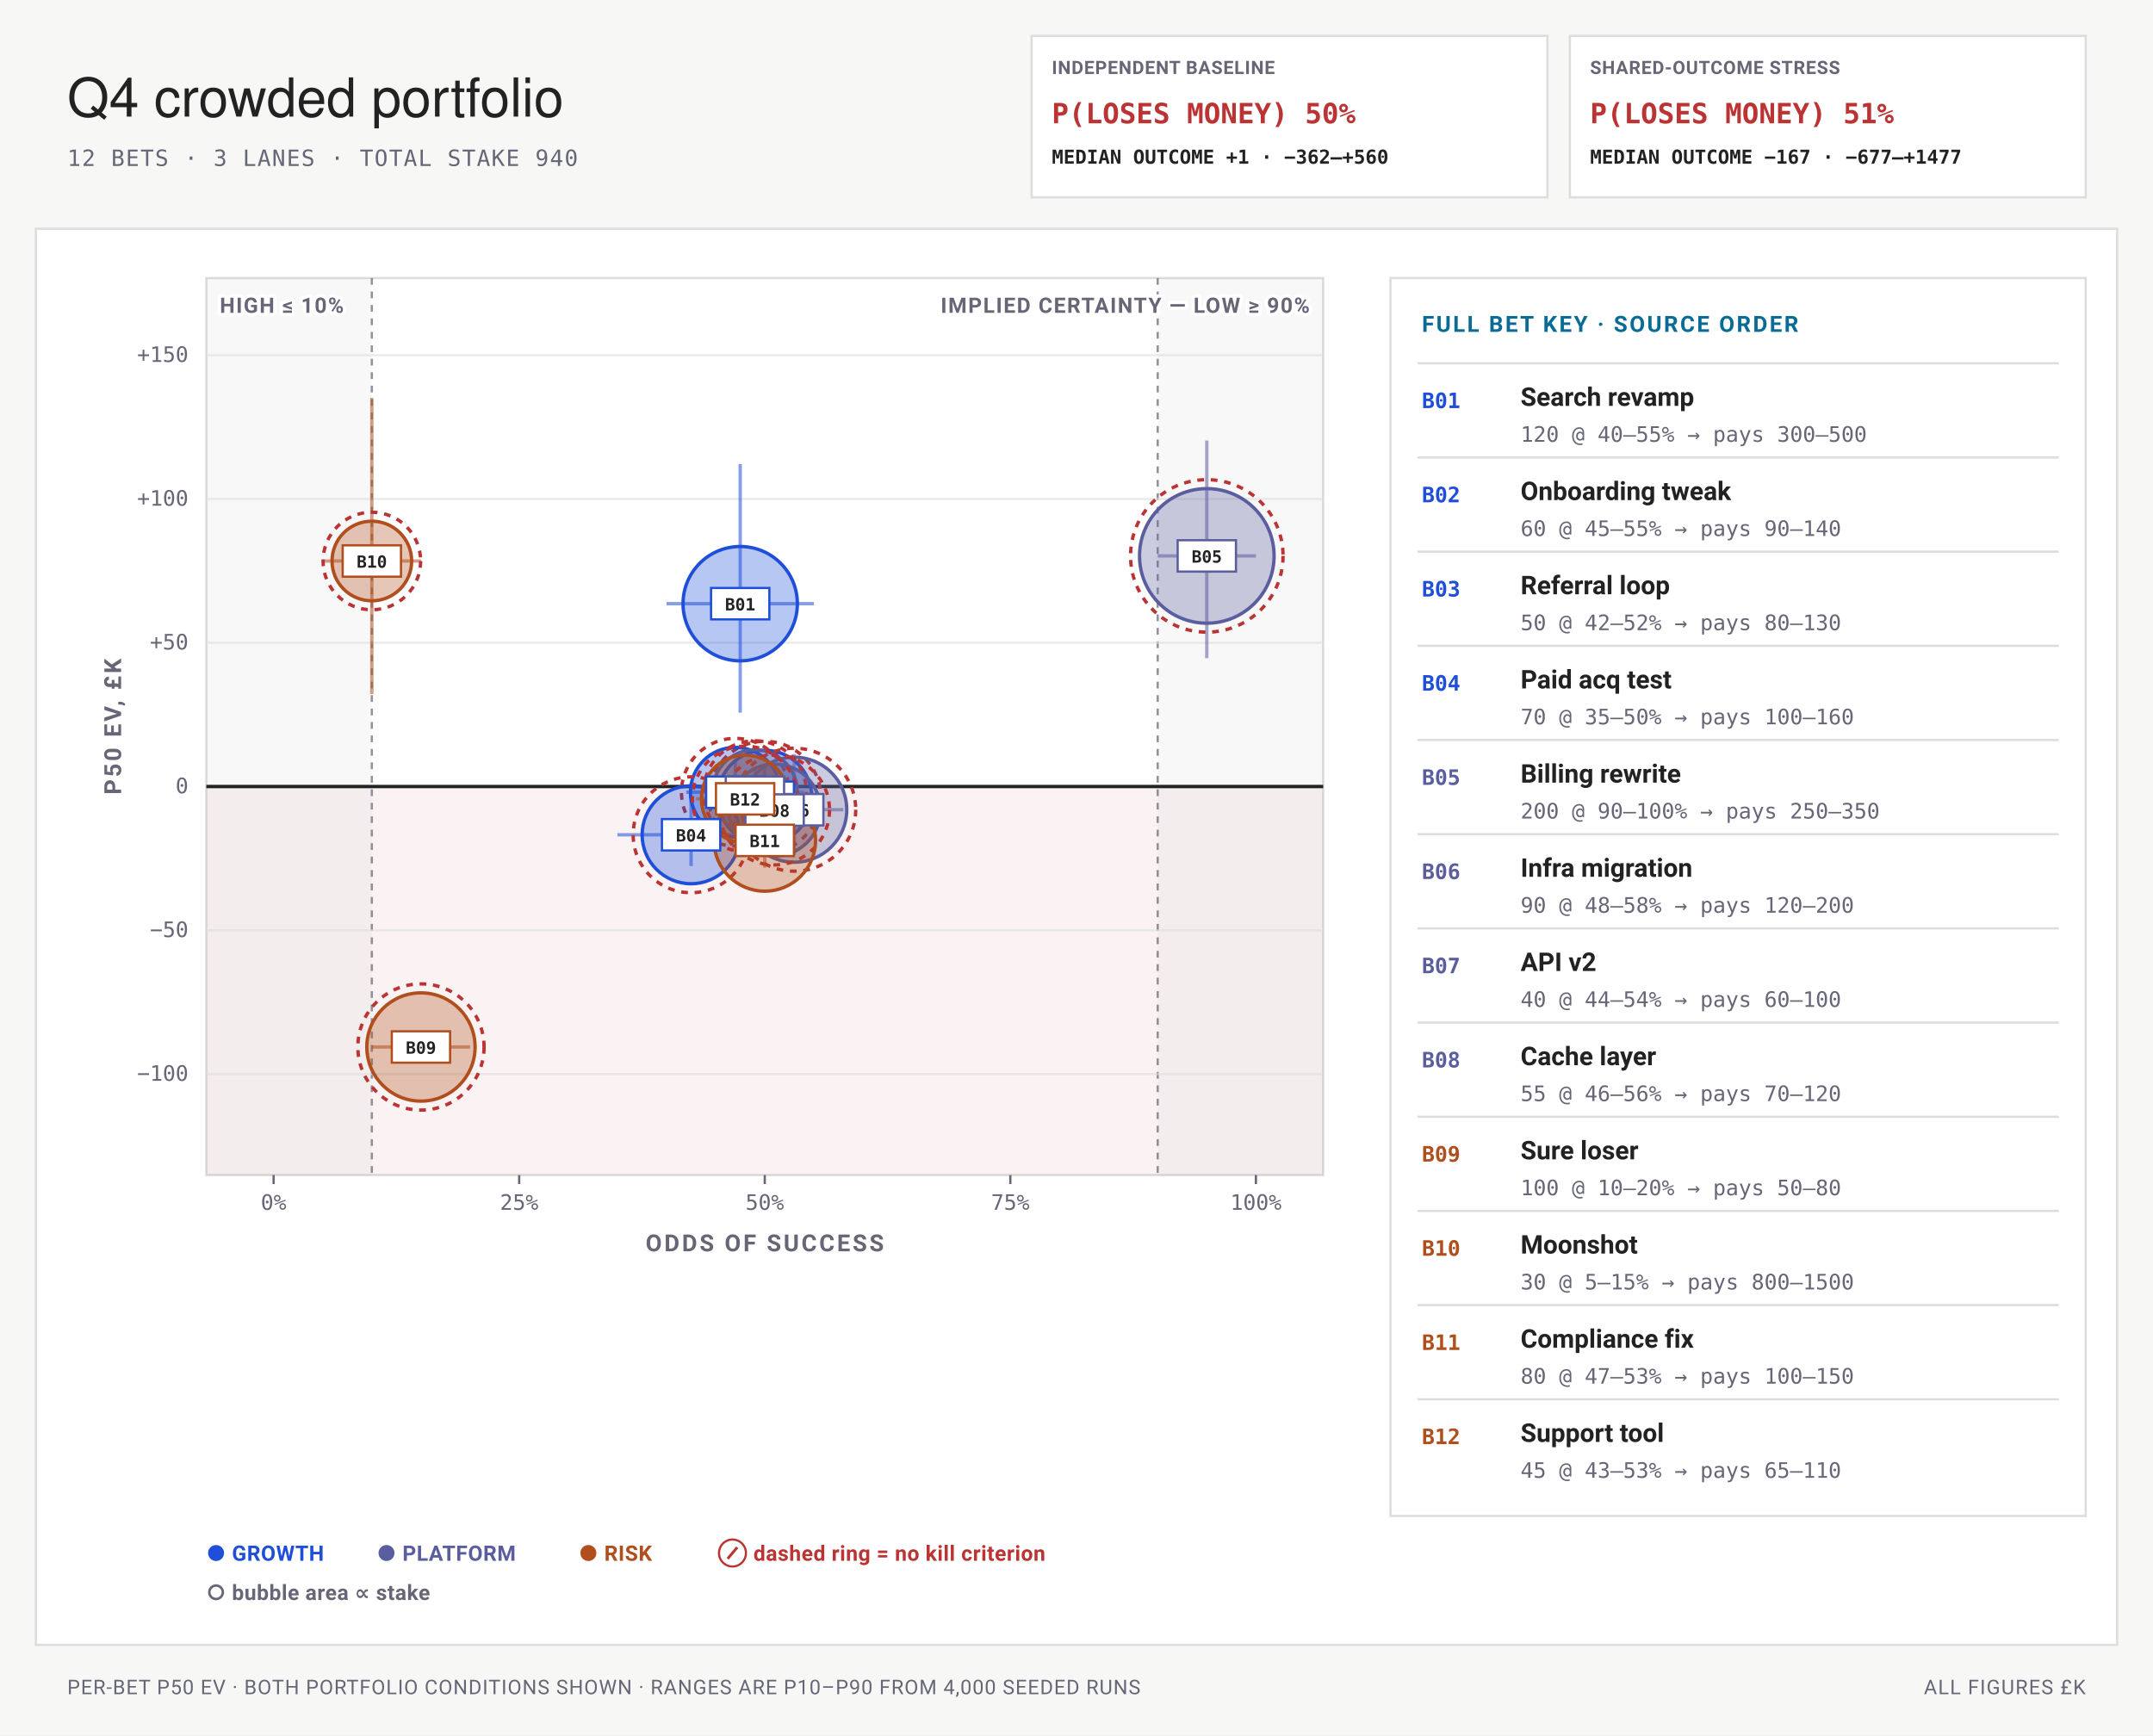
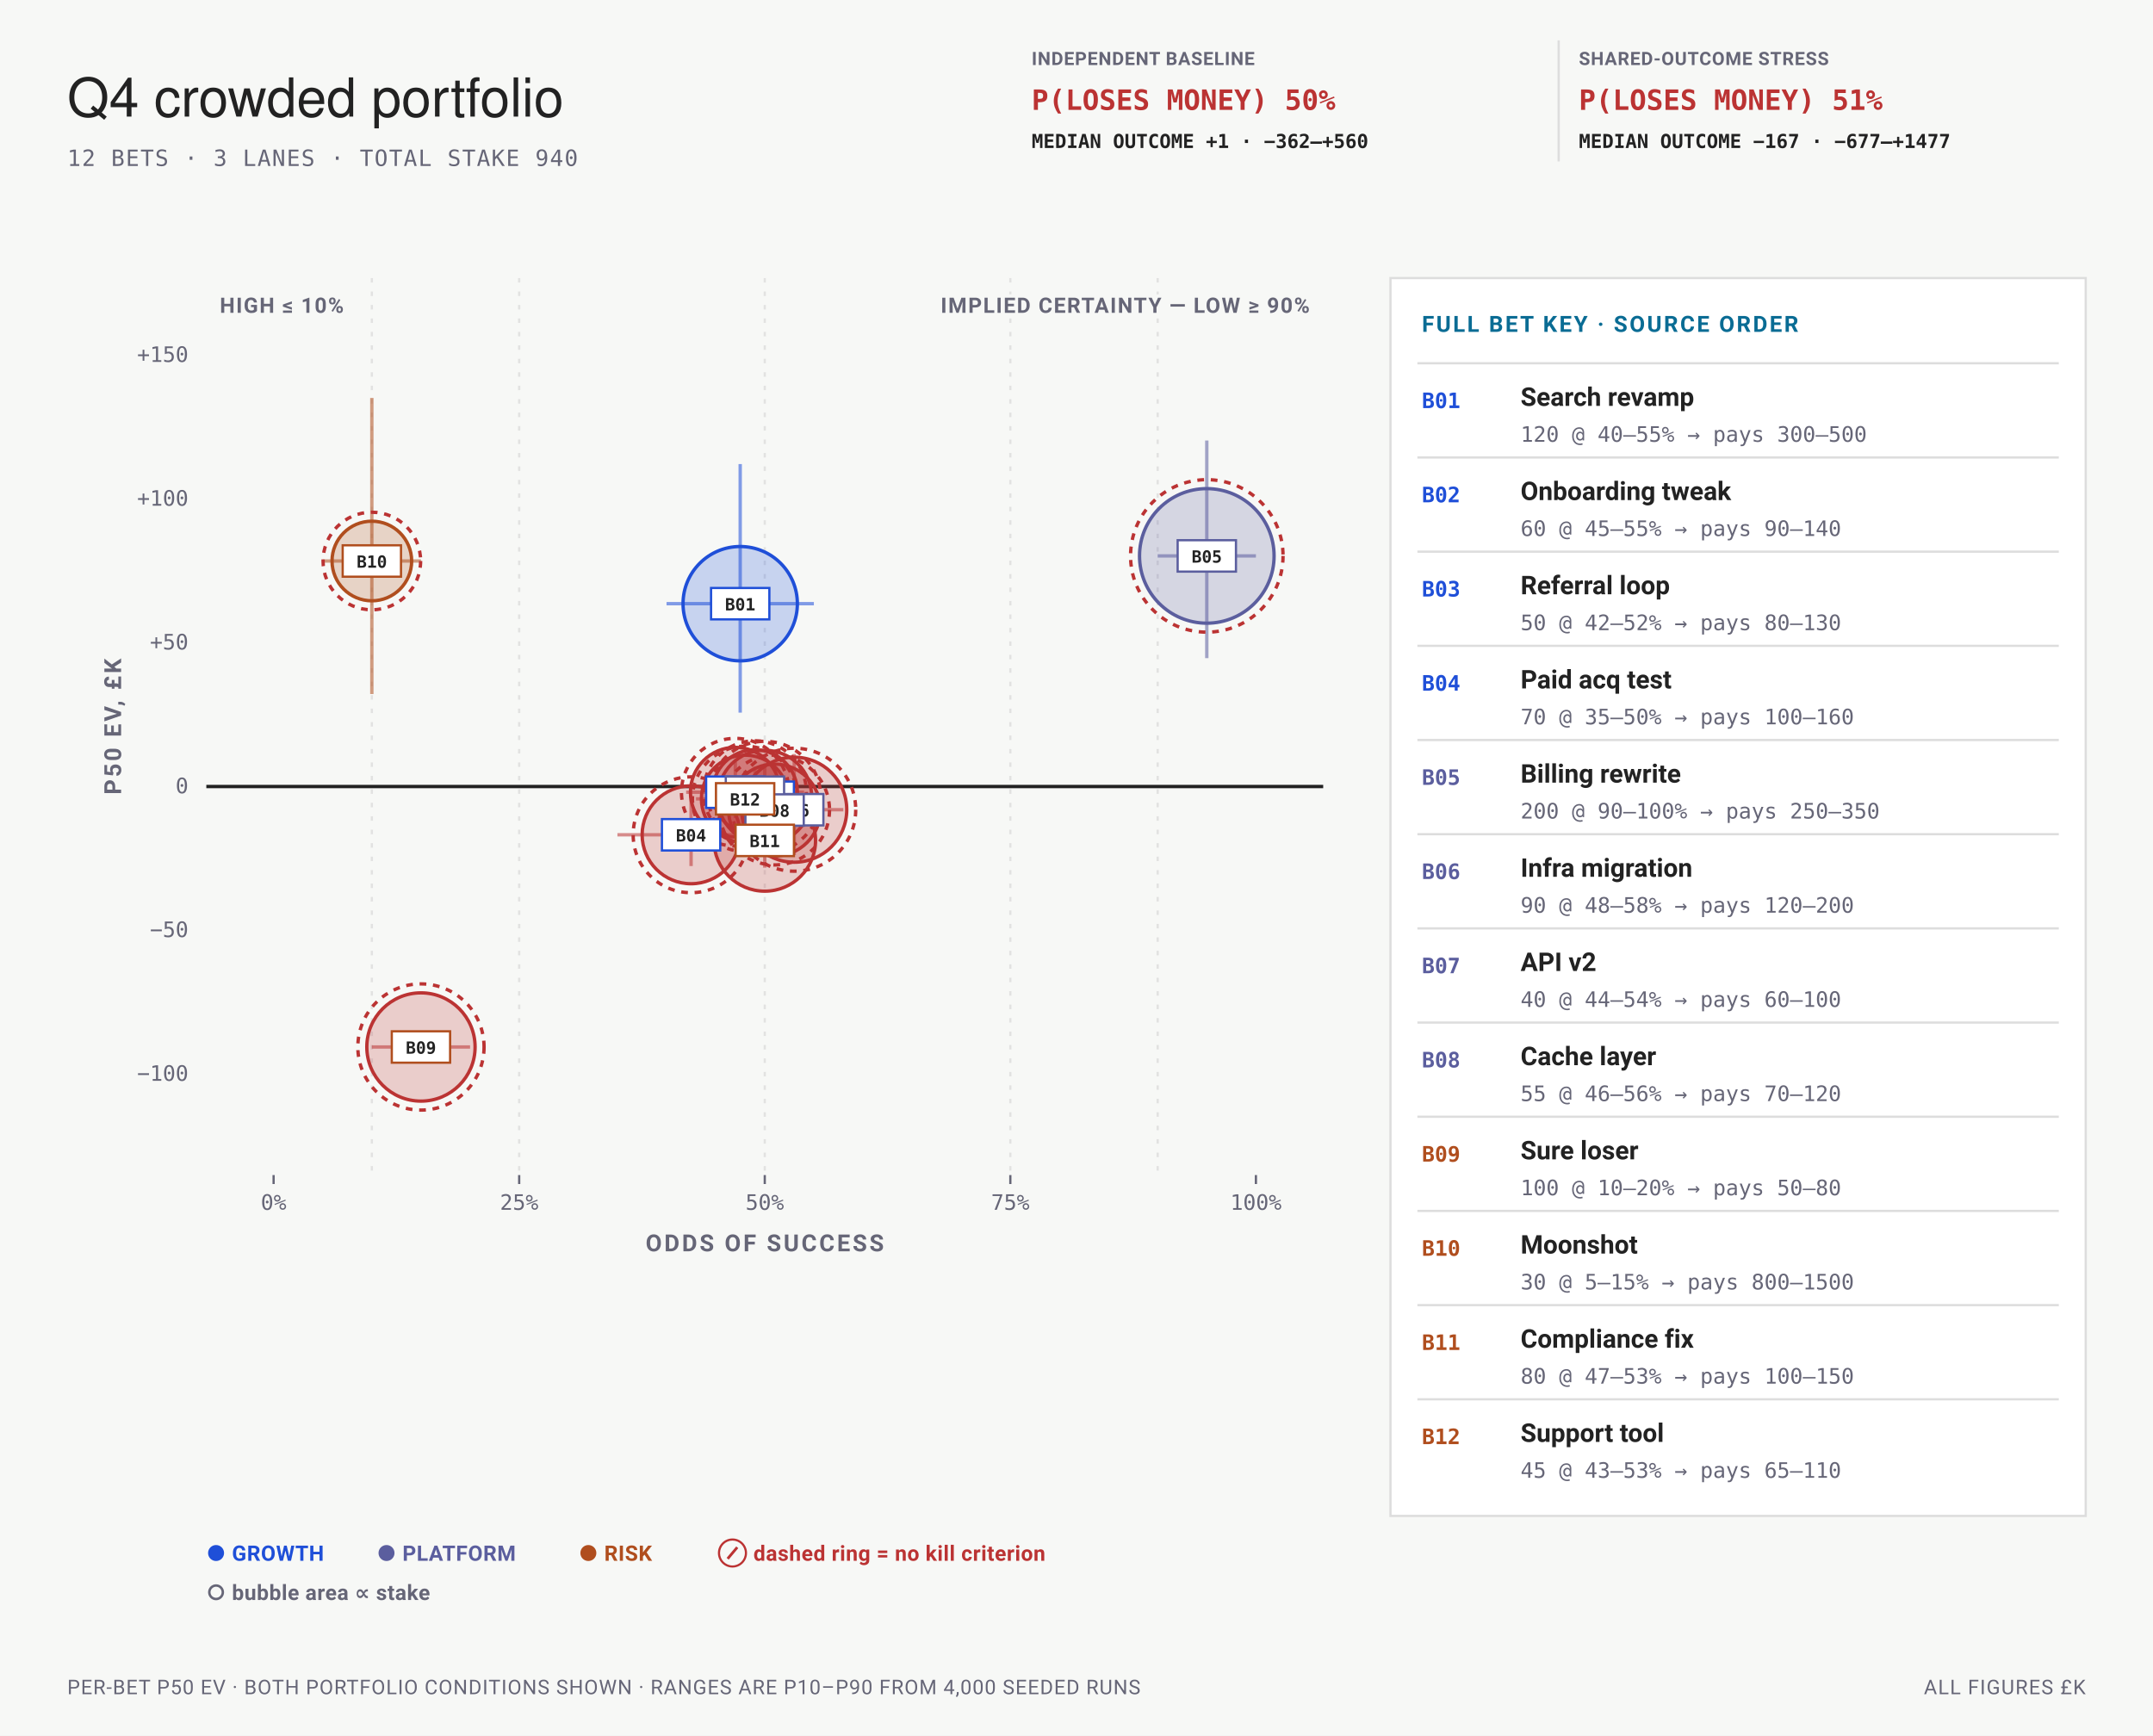
- <svg xmlns="http://www.w3.org/2000/svg" viewBox="0 0 960 774" width="960" height="774" font-family="-apple-system,BlinkMacSystemFont,'Segoe UI',Roboto,sans-serif" role="img" aria-labelledby="bets-quadrant-title bets-quadrant-desc">
+ <svg xmlns="http://www.w3.org/2000/svg" data-bets-surface="allocation-plane" viewBox="0 0 960 774" width="960" height="774" font-family="-apple-system,BlinkMacSystemFont,'Segoe UI',Roboto,sans-serif" role="img" aria-labelledby="bets-quadrant-title bets-quadrant-desc">
  <rect width="960" height="774" fill="#f7f8f6" />
  <text x="30" y="52" font-family="'Helvetica Neue',Helvetica,'Segoe UI',Roboto,sans-serif" font-size="24" fill="#222">Q4 crowded portfolio</text>
  <text x="30" y="74" font-size="10" letter-spacing="0.05em" font-family="ui-monospace,'SF Mono',Menlo,Consolas,monospace" fill="#667">12 BETS · 3 LANES · TOTAL STAKE 940</text>
-   <rect data-condition="independent" x="460" y="16" width="230" height="72" fill="#fff" stroke="#ddd" />
-   <text x="469" y="33" font-size="8.2" font-weight="700" letter-spacing="0.035em" fill="#667">INDEPENDENT BASELINE</text>
-   <text x="469" y="55" font-size="12.5" font-weight="700" font-family="ui-monospace,'SF Mono',Menlo,Consolas,monospace" fill="#b33">P(LOSES MONEY) 50%</text>
-   <text x="469" y="73" font-size="8.6" font-weight="600" font-family="ui-monospace,'SF Mono',Menlo,Consolas,monospace" fill="#222">MEDIAN OUTCOME +1 · −362–+560</text>
-   <rect data-condition="shared" x="700" y="16" width="230" height="72" fill="#fff" stroke="#ddd" />
-   <text x="709" y="33" font-size="8.2" font-weight="700" letter-spacing="0.035em" fill="#667">SHARED-OUTCOME STRESS</text>
-   <text x="709" y="55" font-size="12.5" font-weight="700" font-family="ui-monospace,'SF Mono',Menlo,Consolas,monospace" fill="#b33">P(LOSES MONEY) 51%</text>
-   <text x="709" y="73" font-size="8.6" font-weight="600" font-family="ui-monospace,'SF Mono',Menlo,Consolas,monospace" fill="#222">MEDIAN OUTCOME −167 · −677–+1477</text>
-   <rect x="16" y="102" width="928" height="631.5" rx="0" fill="#fff" stroke="#ddd" stroke-width="1" />
-   <rect x="92" y="124" width="498" height="400" fill="#fff" stroke="#ddd" stroke-width="1" />
-   <rect data-zone="loss" x="92" y="350.74" width="498" height="173.26" fill="#b33" fill-opacity="0.055" />
-   <rect data-zone="certainty-low" x="92" y="124" width="73.8" height="400" fill="#667" fill-opacity="0.05" />
-   <rect data-zone="certainty" x="516.2" y="124" width="73.8" height="400" fill="#667" fill-opacity="0.05" />
-   <line x1="516.2" y1="124" x2="516.2" y2="524" stroke="#667" stroke-width="1" stroke-dasharray="3 3" stroke-opacity="0.7" />
-   <line x1="165.8" y1="124" x2="165.8" y2="524" stroke="#667" stroke-width="1" stroke-dasharray="3 3" stroke-opacity="0.7" />
-   <text x="584" y="139.5" font-size="9.5" font-weight="700" letter-spacing="0.06em" text-anchor="end" stroke="#fff" stroke-width="3" stroke-linejoin="round" paint-order="stroke" fill="#667">IMPLIED CERTAINTY — LOW ≥ 90%</text>
-   <text x="98" y="139.5" font-size="9.5" font-weight="700" letter-spacing="0.06em" text-anchor="start" stroke="#fff" stroke-width="3" stroke-linejoin="round" paint-order="stroke" fill="#667">HIGH ≤ 10%</text>
-   <line x1="92" y1="478.97" x2="590" y2="478.97" stroke="#ddd" stroke-width="1" stroke-opacity="0.6" />
+   <g data-condition-receipt="" data-condition="independent">
+     <text x="460" y="29" font-size="8.2" font-weight="700" letter-spacing="0.035em" fill="#667">INDEPENDENT BASELINE</text>
+     <text x="460" y="49" font-size="12.5" font-weight="700" font-family="ui-monospace,'SF Mono',Menlo,Consolas,monospace" fill="#b33">P(LOSES MONEY) 50%</text>
+     <text x="460" y="66" font-size="8.6" font-weight="600" font-family="ui-monospace,'SF Mono',Menlo,Consolas,monospace" fill="#222">MEDIAN OUTCOME +1 · −362–+560</text>
+   </g>
+   <g data-condition-receipt="" data-condition="shared">
+     <line x1="695" y1="18" x2="695" y2="72" stroke="#ddd" />
+     <text x="704" y="29" font-size="8.2" font-weight="700" letter-spacing="0.035em" fill="#667">SHARED-OUTCOME STRESS</text>
+     <text x="704" y="49" font-size="12.5" font-weight="700" font-family="ui-monospace,'SF Mono',Menlo,Consolas,monospace" fill="#b33">P(LOSES MONEY) 51%</text>
+     <text x="704" y="66" font-size="8.6" font-weight="600" font-family="ui-monospace,'SF Mono',Menlo,Consolas,monospace" fill="#222">MEDIAN OUTCOME −167 · −677–+1477</text>
+   </g>
+   <line data-allocation-guide="" x1="165.8" y1="124" x2="165.8" y2="524" stroke="#ddd" stroke-width="1" stroke-dasharray="2 4" stroke-opacity="0.82" />
+   <line data-allocation-guide="" x1="231.5" y1="124" x2="231.5" y2="524" stroke="#ddd" stroke-width="1" stroke-dasharray="2 4" stroke-opacity="0.82" />
+   <line data-allocation-guide="" x1="341" y1="124" x2="341" y2="524" stroke="#ddd" stroke-width="1" stroke-dasharray="2 4" stroke-opacity="0.82" />
+   <line data-allocation-guide="" x1="450.5" y1="124" x2="450.5" y2="524" stroke="#ddd" stroke-width="1" stroke-dasharray="2 4" stroke-opacity="0.82" />
+   <line data-allocation-guide="" x1="516.2" y1="124" x2="516.2" y2="524" stroke="#ddd" stroke-width="1" stroke-dasharray="2 4" stroke-opacity="0.82" />
+   <text x="584" y="139.5" font-size="9.5" font-weight="700" letter-spacing="0.06em" text-anchor="end" stroke="#f7f8f6" stroke-width="3" stroke-linejoin="round" paint-order="stroke" fill="#667">IMPLIED CERTAINTY — LOW ≥ 90%</text>
+   <text x="98" y="139.5" font-size="9.5" font-weight="700" letter-spacing="0.06em" text-anchor="start" stroke="#f7f8f6" stroke-width="3" stroke-linejoin="round" paint-order="stroke" fill="#667">HIGH ≤ 10%</text>
  <text x="84" y="481.97" font-size="9.5" text-anchor="end" font-family="ui-monospace,'SF Mono',Menlo,Consolas,monospace" fill="#667">−100</text>
-   <line x1="92" y1="414.86" x2="590" y2="414.86" stroke="#ddd" stroke-width="1" stroke-opacity="0.6" />
  <text x="84" y="417.86" font-size="9.5" text-anchor="end" font-family="ui-monospace,'SF Mono',Menlo,Consolas,monospace" fill="#667">−50</text>
-   <line x1="92" y1="350.74" x2="590" y2="350.74" stroke="#222" stroke-width="1.5" />
+   <line data-allocation-zero="" x1="92" y1="350.74" x2="590" y2="350.74" stroke="#222" stroke-width="1.5" />
  <text x="84" y="353.74" font-size="9.5" text-anchor="end" font-family="ui-monospace,'SF Mono',Menlo,Consolas,monospace" fill="#667">0</text>
-   <line x1="92" y1="286.62" x2="590" y2="286.62" stroke="#ddd" stroke-width="1" stroke-opacity="0.6" />
  <text x="84" y="289.62" font-size="9.5" text-anchor="end" font-family="ui-monospace,'SF Mono',Menlo,Consolas,monospace" fill="#667">+50</text>
-   <line x1="92" y1="222.51" x2="590" y2="222.51" stroke="#ddd" stroke-width="1" stroke-opacity="0.6" />
  <text x="84" y="225.51" font-size="9.5" text-anchor="end" font-family="ui-monospace,'SF Mono',Menlo,Consolas,monospace" fill="#667">+100</text>
-   <line x1="92" y1="158.39" x2="590" y2="158.39" stroke="#ddd" stroke-width="1" stroke-opacity="0.6" />
  <text x="84" y="161.39" font-size="9.5" text-anchor="end" font-family="ui-monospace,'SF Mono',Menlo,Consolas,monospace" fill="#667">+150</text>
  <line x1="122" y1="524" x2="122" y2="528" stroke="#667" stroke-width="1" />
  <text x="122" y="539.5" font-size="9.5" text-anchor="middle" font-family="ui-monospace,'SF Mono',Menlo,Consolas,monospace" fill="#667">0%</text>
  <line x1="231.5" y1="524" x2="231.5" y2="528" stroke="#667" stroke-width="1" />
  <text x="231.5" y="539.5" font-size="9.5" text-anchor="middle" font-family="ui-monospace,'SF Mono',Menlo,Consolas,monospace" fill="#667">25%</text>
  <line x1="341" y1="524" x2="341" y2="528" stroke="#667" stroke-width="1" />
  <text x="341" y="539.5" font-size="9.5" text-anchor="middle" font-family="ui-monospace,'SF Mono',Menlo,Consolas,monospace" fill="#667">50%</text>
  <line x1="450.5" y1="524" x2="450.5" y2="528" stroke="#667" stroke-width="1" />
  <text x="450.5" y="539.5" font-size="9.5" text-anchor="middle" font-family="ui-monospace,'SF Mono',Menlo,Consolas,monospace" fill="#667">75%</text>
  <line x1="560" y1="524" x2="560" y2="528" stroke="#667" stroke-width="1" />
  <text x="560" y="539.5" font-size="9.5" text-anchor="middle" font-family="ui-monospace,'SF Mono',Menlo,Consolas,monospace" fill="#667">100%</text>
  <text x="341" y="558" font-size="10.5" font-weight="700" letter-spacing="0.1em" text-anchor="middle" fill="#667">ODDS OF SUCCESS</text>
  <g transform="rotate(-90 54 324)">
    <text x="54" y="324" font-size="10.5" font-weight="700" letter-spacing="0.1em" text-anchor="middle" fill="#667">P50 EV, £K</text>
  </g>
-   <line x1="297.2" y1="269.2" x2="362.9" y2="269.2" stroke="#1F4FD8" stroke-width="1.5" stroke-opacity="0.55" />
-   <line x1="330.05" y1="317.79" x2="330.05" y2="206.94" stroke="#1F4FD8" stroke-width="1.5" stroke-opacity="0.55" />
-   <circle data-key="B01" cx="330.05" cy="269.2" r="25.49" fill="#1F4FD8" fill-opacity="0.32" stroke="#1F4FD8" stroke-width="1.5" />
-   <line x1="319.1" y1="355.52" x2="362.9" y2="355.52" stroke="#1F4FD8" stroke-width="1.5" stroke-opacity="0.55" />
-   <line x1="341" y1="367.82" x2="341" y2="340.54" stroke="#1F4FD8" stroke-width="1.5" stroke-opacity="0.55" />
-   <circle data-key="B02" cx="341" cy="355.52" r="20.95" fill="#1F4FD8" fill-opacity="0.32" stroke="#1F4FD8" stroke-width="1.5" />
-   <circle cx="341" cy="355.52" r="24.95" fill="none" stroke="#b33" stroke-width="1.5" stroke-dasharray="3 3" />
-   <line x1="305.96" y1="353.27" x2="349.76" y2="353.27" stroke="#1F4FD8" stroke-width="1.5" stroke-opacity="0.55" />
-   <line x1="327.86" y1="364.82" x2="327.86" y2="339.68" stroke="#1F4FD8" stroke-width="1.5" stroke-opacity="0.55" />
-   <circle data-key="B03" cx="327.86" cy="353.27" r="20" fill="#1F4FD8" fill-opacity="0.32" stroke="#1F4FD8" stroke-width="1.5" />
-   <circle cx="327.86" cy="353.27" r="24" fill="none" stroke="#b33" stroke-width="1.5" stroke-dasharray="3 3" />
-   <line x1="275.3" y1="372.26" x2="341" y2="372.26" stroke="#1F4FD8" stroke-width="1.5" stroke-opacity="0.55" />
-   <line x1="308.15" y1="386.2" x2="308.15" y2="355.24" stroke="#1F4FD8" stroke-width="1.5" stroke-opacity="0.55" />
-   <circle data-key="B04" cx="308.15" cy="372.26" r="21.83" fill="#1F4FD8" fill-opacity="0.32" stroke="#1F4FD8" stroke-width="1.5" />
-   <circle cx="308.15" cy="372.26" r="25.83" fill="none" stroke="#b33" stroke-width="1.5" stroke-dasharray="3 3" />
-   <line x1="516.2" y1="247.9" x2="560" y2="247.9" stroke="#5B5E9E" stroke-width="1.5" stroke-opacity="0.55" />
-   <line x1="538.1" y1="293.49" x2="538.1" y2="196.44" stroke="#5B5E9E" stroke-width="1.5" stroke-opacity="0.55" />
-   <circle data-key="B05" cx="538.1" cy="247.9" r="30" fill="#5B5E9E" fill-opacity="0.32" stroke="#5B5E9E" stroke-width="1.5" />
-   <circle cx="538.1" cy="247.9" r="34" fill="none" stroke="#b33" stroke-width="1.5" stroke-dasharray="3 3" />
-   <line x1="332.24" y1="361.08" x2="376.04" y2="361.08" stroke="#5B5E9E" stroke-width="1.5" stroke-opacity="0.55" />
-   <line x1="354.14" y1="381.29" x2="354.14" y2="336.22" stroke="#5B5E9E" stroke-width="1.5" stroke-opacity="0.55" />
-   <circle data-key="B06" cx="354.14" cy="361.08" r="23.42" fill="#5B5E9E" fill-opacity="0.32" stroke="#5B5E9E" stroke-width="1.5" />
-   <circle cx="354.14" cy="361.08" r="27.42" fill="none" stroke="#b33" stroke-width="1.5" stroke-dasharray="3 3" />
-   <line x1="314.72" y1="353.28" x2="358.52" y2="353.28" stroke="#5B5E9E" stroke-width="1.5" stroke-opacity="0.55" />
-   <line x1="336.62" y1="362.96" x2="336.62" y2="341.85" stroke="#5B5E9E" stroke-width="1.5" stroke-opacity="0.55" />
-   <circle data-key="B07" cx="336.62" cy="353.28" r="18.94" fill="#5B5E9E" fill-opacity="0.32" stroke="#5B5E9E" stroke-width="1.5" />
-   <circle cx="336.62" cy="353.28" r="22.94" fill="none" stroke="#b33" stroke-width="1.5" stroke-dasharray="3 3" />
-   <line x1="323.48" y1="361.22" x2="367.28" y2="361.22" stroke="#5B5E9E" stroke-width="1.5" stroke-opacity="0.55" />
-   <line x1="345.38" y1="373.33" x2="345.38" y2="345.53" stroke="#5B5E9E" stroke-width="1.5" stroke-opacity="0.55" />
-   <circle data-key="B08" cx="345.38" cy="361.22" r="20.49" fill="#5B5E9E" fill-opacity="0.32" stroke="#5B5E9E" stroke-width="1.5" />
-   <circle cx="345.38" cy="361.22" r="24.49" fill="none" stroke="#b33" stroke-width="1.5" stroke-dasharray="3 3" />
-   <line x1="165.8" y1="466.89" x2="209.6" y2="466.89" stroke="#B04E1E" stroke-width="1.5" stroke-opacity="0.55" />
-   <line x1="187.7" y1="470.55" x2="187.7" y2="462.68" stroke="#B04E1E" stroke-width="1.5" stroke-opacity="0.55" />
-   <circle data-key="B09" cx="187.7" cy="466.89" r="24.14" fill="#B04E1E" fill-opacity="0.32" stroke="#B04E1E" stroke-width="1.5" />
-   <circle cx="187.7" cy="466.89" r="28.14" fill="none" stroke="#b33" stroke-width="1.5" stroke-dasharray="3 3" />
-   <line x1="143.9" y1="250.17" x2="187.7" y2="250.17" stroke="#B04E1E" stroke-width="1.5" stroke-opacity="0.55" />
-   <line x1="165.8" y1="309.5" x2="165.8" y2="177.45" stroke="#B04E1E" stroke-width="1.5" stroke-opacity="0.55" />
-   <circle data-key="B10" cx="165.8" cy="250.17" r="17.75" fill="#B04E1E" fill-opacity="0.32" stroke="#B04E1E" stroke-width="1.5" />
-   <circle cx="165.8" cy="250.17" r="21.75" fill="none" stroke="#b33" stroke-width="1.5" stroke-dasharray="3 3" />
-   <line x1="327.86" y1="374.76" x2="354.14" y2="374.76" stroke="#B04E1E" stroke-width="1.5" stroke-opacity="0.55" />
-   <line x1="341" y1="386.91" x2="341" y2="360.87" stroke="#B04E1E" stroke-width="1.5" stroke-opacity="0.55" />
-   <circle data-key="B11" cx="341" cy="374.76" r="22.65" fill="#B04E1E" fill-opacity="0.32" stroke="#B04E1E" stroke-width="1.5" />
-   <line x1="310.34" y1="356.24" x2="354.14" y2="356.24" stroke="#B04E1E" stroke-width="1.5" stroke-opacity="0.55" />
-   <line x1="332.24" y1="366.56" x2="332.24" y2="343.74" stroke="#B04E1E" stroke-width="1.5" stroke-opacity="0.55" />
-   <circle data-key="B12" cx="332.24" cy="356.24" r="19.49" fill="#B04E1E" fill-opacity="0.32" stroke="#B04E1E" stroke-width="1.5" />
-   <circle cx="332.24" cy="356.24" r="23.49" fill="none" stroke="#b33" stroke-width="1.5" stroke-dasharray="3 3" />
+   <g data-allocation-mark="" data-id="B01">
+     <line x1="297.2" y1="269.2" x2="362.9" y2="269.2" stroke="#1F4FD8" stroke-width="1.5" stroke-opacity="0.55" />
+     <line x1="330.05" y1="317.79" x2="330.05" y2="206.94" stroke="#1F4FD8" stroke-width="1.5" stroke-opacity="0.55" />
+     <circle data-key="B01" cx="330.05" cy="269.2" r="25.49" fill="#1F4FD8" fill-opacity="0.22" stroke="#1F4FD8" stroke-width="1.5" />
+   </g>
+   <g data-allocation-mark="" data-id="B02">
+     <line x1="319.1" y1="355.52" x2="362.9" y2="355.52" stroke="#b33" stroke-width="1.5" stroke-opacity="0.55" />
+     <line x1="341" y1="367.82" x2="341" y2="340.54" stroke="#b33" stroke-width="1.5" stroke-opacity="0.55" />
+     <circle data-key="B02" cx="341" cy="355.52" r="20.95" fill="#b33" fill-opacity="0.22" stroke="#b33" stroke-width="1.5" />
+     <circle cx="341" cy="355.52" r="24.95" fill="none" stroke="#b33" stroke-width="1.5" stroke-dasharray="3 3" />
+   </g>
+   <g data-allocation-mark="" data-id="B03">
+     <line x1="305.96" y1="353.27" x2="349.76" y2="353.27" stroke="#b33" stroke-width="1.5" stroke-opacity="0.55" />
+     <line x1="327.86" y1="364.82" x2="327.86" y2="339.68" stroke="#b33" stroke-width="1.5" stroke-opacity="0.55" />
+     <circle data-key="B03" cx="327.86" cy="353.27" r="20" fill="#b33" fill-opacity="0.22" stroke="#b33" stroke-width="1.5" />
+     <circle cx="327.86" cy="353.27" r="24" fill="none" stroke="#b33" stroke-width="1.5" stroke-dasharray="3 3" />
+   </g>
+   <g data-allocation-mark="" data-id="B04">
+     <line x1="275.3" y1="372.26" x2="341" y2="372.26" stroke="#b33" stroke-width="1.5" stroke-opacity="0.55" />
+     <line x1="308.15" y1="386.2" x2="308.15" y2="355.24" stroke="#b33" stroke-width="1.5" stroke-opacity="0.55" />
+     <circle data-key="B04" cx="308.15" cy="372.26" r="21.83" fill="#b33" fill-opacity="0.22" stroke="#b33" stroke-width="1.5" />
+     <circle cx="308.15" cy="372.26" r="25.83" fill="none" stroke="#b33" stroke-width="1.5" stroke-dasharray="3 3" />
+   </g>
+   <g data-allocation-mark="" data-id="B05">
+     <line x1="516.2" y1="247.9" x2="560" y2="247.9" stroke="#5B5E9E" stroke-width="1.5" stroke-opacity="0.55" />
+     <line x1="538.1" y1="293.49" x2="538.1" y2="196.44" stroke="#5B5E9E" stroke-width="1.5" stroke-opacity="0.55" />
+     <circle data-key="B05" cx="538.1" cy="247.9" r="30" fill="#5B5E9E" fill-opacity="0.22" stroke="#5B5E9E" stroke-width="1.5" />
+     <circle cx="538.1" cy="247.9" r="34" fill="none" stroke="#b33" stroke-width="1.5" stroke-dasharray="3 3" />
+   </g>
+   <g data-allocation-mark="" data-id="B06">
+     <line x1="332.24" y1="361.08" x2="376.04" y2="361.08" stroke="#b33" stroke-width="1.5" stroke-opacity="0.55" />
+     <line x1="354.14" y1="381.29" x2="354.14" y2="336.22" stroke="#b33" stroke-width="1.5" stroke-opacity="0.55" />
+     <circle data-key="B06" cx="354.14" cy="361.08" r="23.42" fill="#b33" fill-opacity="0.22" stroke="#b33" stroke-width="1.5" />
+     <circle cx="354.14" cy="361.08" r="27.42" fill="none" stroke="#b33" stroke-width="1.5" stroke-dasharray="3 3" />
+   </g>
+   <g data-allocation-mark="" data-id="B07">
+     <line x1="314.72" y1="353.28" x2="358.52" y2="353.28" stroke="#b33" stroke-width="1.5" stroke-opacity="0.55" />
+     <line x1="336.62" y1="362.96" x2="336.62" y2="341.85" stroke="#b33" stroke-width="1.5" stroke-opacity="0.55" />
+     <circle data-key="B07" cx="336.62" cy="353.28" r="18.94" fill="#b33" fill-opacity="0.22" stroke="#b33" stroke-width="1.5" />
+     <circle cx="336.62" cy="353.28" r="22.94" fill="none" stroke="#b33" stroke-width="1.5" stroke-dasharray="3 3" />
+   </g>
+   <g data-allocation-mark="" data-id="B08">
+     <line x1="323.48" y1="361.22" x2="367.28" y2="361.22" stroke="#b33" stroke-width="1.5" stroke-opacity="0.55" />
+     <line x1="345.38" y1="373.33" x2="345.38" y2="345.53" stroke="#b33" stroke-width="1.5" stroke-opacity="0.55" />
+     <circle data-key="B08" cx="345.38" cy="361.22" r="20.49" fill="#b33" fill-opacity="0.22" stroke="#b33" stroke-width="1.5" />
+     <circle cx="345.38" cy="361.22" r="24.49" fill="none" stroke="#b33" stroke-width="1.5" stroke-dasharray="3 3" />
+   </g>
+   <g data-allocation-mark="" data-id="B09">
+     <line x1="165.8" y1="466.89" x2="209.6" y2="466.89" stroke="#b33" stroke-width="1.5" stroke-opacity="0.55" />
+     <line x1="187.7" y1="470.55" x2="187.7" y2="462.68" stroke="#b33" stroke-width="1.5" stroke-opacity="0.55" />
+     <circle data-key="B09" cx="187.7" cy="466.89" r="24.14" fill="#b33" fill-opacity="0.22" stroke="#b33" stroke-width="1.5" />
+     <circle cx="187.7" cy="466.89" r="28.14" fill="none" stroke="#b33" stroke-width="1.5" stroke-dasharray="3 3" />
+   </g>
+   <g data-allocation-mark="" data-id="B10">
+     <line x1="143.9" y1="250.17" x2="187.7" y2="250.17" stroke="#B04E1E" stroke-width="1.5" stroke-opacity="0.55" />
+     <line x1="165.8" y1="309.5" x2="165.8" y2="177.45" stroke="#B04E1E" stroke-width="1.5" stroke-opacity="0.55" />
+     <circle data-key="B10" cx="165.8" cy="250.17" r="17.75" fill="#B04E1E" fill-opacity="0.22" stroke="#B04E1E" stroke-width="1.5" />
+     <circle cx="165.8" cy="250.17" r="21.75" fill="none" stroke="#b33" stroke-width="1.5" stroke-dasharray="3 3" />
+   </g>
+   <g data-allocation-mark="" data-id="B11">
+     <line x1="327.86" y1="374.76" x2="354.14" y2="374.76" stroke="#b33" stroke-width="1.5" stroke-opacity="0.55" />
+     <line x1="341" y1="386.91" x2="341" y2="360.87" stroke="#b33" stroke-width="1.5" stroke-opacity="0.55" />
+     <circle data-key="B11" cx="341" cy="374.76" r="22.65" fill="#b33" fill-opacity="0.22" stroke="#b33" stroke-width="1.5" />
+   </g>
+   <g data-allocation-mark="" data-id="B12">
+     <line x1="310.34" y1="356.24" x2="354.14" y2="356.24" stroke="#b33" stroke-width="1.5" stroke-opacity="0.55" />
+     <line x1="332.24" y1="366.56" x2="332.24" y2="343.74" stroke="#b33" stroke-width="1.5" stroke-opacity="0.55" />
+     <circle data-key="B12" cx="332.24" cy="356.24" r="19.49" fill="#b33" fill-opacity="0.22" stroke="#b33" stroke-width="1.5" />
+     <circle cx="332.24" cy="356.24" r="23.49" fill="none" stroke="#b33" stroke-width="1.5" stroke-dasharray="3 3" />
+   </g>
  <rect x="317.05" y="262.2" width="26" height="14" fill="#fff" stroke="#1F4FD8" stroke-width="1" />
  <text x="330.05" y="272.2" font-size="7.5" font-weight="700" text-anchor="middle" font-family="ui-monospace,'SF Mono',Menlo,Consolas,monospace" fill="#222">B01</text>
  <rect x="328" y="348.52" width="26" height="14" fill="#fff" stroke="#1F4FD8" stroke-width="1" />
  <text x="341" y="358.52" font-size="7.5" font-weight="700" text-anchor="middle" font-family="ui-monospace,'SF Mono',Menlo,Consolas,monospace" fill="#222">B02</text>
  <rect x="314.86" y="346.27" width="26" height="14" fill="#fff" stroke="#1F4FD8" stroke-width="1" />
  <text x="327.86" y="356.27" font-size="7.5" font-weight="700" text-anchor="middle" font-family="ui-monospace,'SF Mono',Menlo,Consolas,monospace" fill="#222">B03</text>
  <rect x="295.15" y="365.26" width="26" height="14" fill="#fff" stroke="#1F4FD8" stroke-width="1" />
  <text x="308.15" y="375.26" font-size="7.5" font-weight="700" text-anchor="middle" font-family="ui-monospace,'SF Mono',Menlo,Consolas,monospace" fill="#222">B04</text>
  <rect x="525.1" y="240.9" width="26" height="14" fill="#fff" stroke="#5B5E9E" stroke-width="1" />
  <text x="538.1" y="250.9" font-size="7.5" font-weight="700" text-anchor="middle" font-family="ui-monospace,'SF Mono',Menlo,Consolas,monospace" fill="#222">B05</text>
  <rect x="341.14" y="354.08" width="26" height="14" fill="#fff" stroke="#5B5E9E" stroke-width="1" />
  <text x="354.14" y="364.08" font-size="7.5" font-weight="700" text-anchor="middle" font-family="ui-monospace,'SF Mono',Menlo,Consolas,monospace" fill="#222">B06</text>
  <rect x="323.62" y="346.28" width="26" height="14" fill="#fff" stroke="#5B5E9E" stroke-width="1" />
  <text x="336.62" y="356.28" font-size="7.5" font-weight="700" text-anchor="middle" font-family="ui-monospace,'SF Mono',Menlo,Consolas,monospace" fill="#222">B07</text>
  <rect x="332.38" y="354.22" width="26" height="14" fill="#fff" stroke="#5B5E9E" stroke-width="1" />
  <text x="345.38" y="364.22" font-size="7.5" font-weight="700" text-anchor="middle" font-family="ui-monospace,'SF Mono',Menlo,Consolas,monospace" fill="#222">B08</text>
  <rect x="174.7" y="459.89" width="26" height="14" fill="#fff" stroke="#B04E1E" stroke-width="1" />
  <text x="187.7" y="469.89" font-size="7.5" font-weight="700" text-anchor="middle" font-family="ui-monospace,'SF Mono',Menlo,Consolas,monospace" fill="#222">B09</text>
  <rect x="152.8" y="243.17" width="26" height="14" fill="#fff" stroke="#B04E1E" stroke-width="1" />
  <text x="165.8" y="253.17" font-size="7.5" font-weight="700" text-anchor="middle" font-family="ui-monospace,'SF Mono',Menlo,Consolas,monospace" fill="#222">B10</text>
  <rect x="328" y="367.76" width="26" height="14" fill="#fff" stroke="#B04E1E" stroke-width="1" />
  <text x="341" y="377.76" font-size="7.5" font-weight="700" text-anchor="middle" font-family="ui-monospace,'SF Mono',Menlo,Consolas,monospace" fill="#222">B11</text>
  <rect x="319.24" y="349.24" width="26" height="14" fill="#fff" stroke="#B04E1E" stroke-width="1" />
  <text x="332.24" y="359.24" font-size="7.5" font-weight="700" text-anchor="middle" font-family="ui-monospace,'SF Mono',Menlo,Consolas,monospace" fill="#222">B12</text>
  <rect data-quadrant-key="" x="620" y="124" width="310" height="552" fill="#fff" stroke="#ddd" />
  <text x="634" y="148" font-size="10" font-weight="700" letter-spacing="0.09em" fill="#0A6C94">FULL BET KEY · SOURCE ORDER</text>
  <line x1="632" y1="162" x2="918" y2="162" stroke="#ddd" />
  <text x="634" y="182" font-size="9.5" font-weight="700" font-family="ui-monospace,'SF Mono',Menlo,Consolas,monospace" fill="#1F4FD8">B01</text>
  <text x="678" y="181" font-size="11.5" font-weight="600" fill="#222">Search revamp</text>
  <text x="678" y="197" font-size="9.5" font-family="ui-monospace,'SF Mono',Menlo,Consolas,monospace" fill="#667">120 @ 40–55% → pays 300–500</text>
  <line x1="632" y1="204" x2="918" y2="204" stroke="#ddd" />
  <text x="634" y="224" font-size="9.5" font-weight="700" font-family="ui-monospace,'SF Mono',Menlo,Consolas,monospace" fill="#1F4FD8">B02</text>
  <text x="678" y="223" font-size="11.5" font-weight="600" fill="#222">Onboarding tweak</text>
  <text x="678" y="239" font-size="9.5" font-family="ui-monospace,'SF Mono',Menlo,Consolas,monospace" fill="#667">60 @ 45–55% → pays 90–140</text>
  <line x1="632" y1="246" x2="918" y2="246" stroke="#ddd" />
  <text x="634" y="266" font-size="9.5" font-weight="700" font-family="ui-monospace,'SF Mono',Menlo,Consolas,monospace" fill="#1F4FD8">B03</text>
  <text x="678" y="265" font-size="11.5" font-weight="600" fill="#222">Referral loop</text>
  <text x="678" y="281" font-size="9.5" font-family="ui-monospace,'SF Mono',Menlo,Consolas,monospace" fill="#667">50 @ 42–52% → pays 80–130</text>
  <line x1="632" y1="288" x2="918" y2="288" stroke="#ddd" />
  <text x="634" y="308" font-size="9.5" font-weight="700" font-family="ui-monospace,'SF Mono',Menlo,Consolas,monospace" fill="#1F4FD8">B04</text>
  <text x="678" y="307" font-size="11.5" font-weight="600" fill="#222">Paid acq test</text>
  <text x="678" y="323" font-size="9.5" font-family="ui-monospace,'SF Mono',Menlo,Consolas,monospace" fill="#667">70 @ 35–50% → pays 100–160</text>
  <line x1="632" y1="330" x2="918" y2="330" stroke="#ddd" />
  <text x="634" y="350" font-size="9.5" font-weight="700" font-family="ui-monospace,'SF Mono',Menlo,Consolas,monospace" fill="#5B5E9E">B05</text>
  <text x="678" y="349" font-size="11.5" font-weight="600" fill="#222">Billing rewrite</text>
  <text x="678" y="365" font-size="9.5" font-family="ui-monospace,'SF Mono',Menlo,Consolas,monospace" fill="#667">200 @ 90–100% → pays 250–350</text>
  <line x1="632" y1="372" x2="918" y2="372" stroke="#ddd" />
  <text x="634" y="392" font-size="9.5" font-weight="700" font-family="ui-monospace,'SF Mono',Menlo,Consolas,monospace" fill="#5B5E9E">B06</text>
  <text x="678" y="391" font-size="11.5" font-weight="600" fill="#222">Infra migration</text>
  <text x="678" y="407" font-size="9.5" font-family="ui-monospace,'SF Mono',Menlo,Consolas,monospace" fill="#667">90 @ 48–58% → pays 120–200</text>
  <line x1="632" y1="414" x2="918" y2="414" stroke="#ddd" />
  <text x="634" y="434" font-size="9.5" font-weight="700" font-family="ui-monospace,'SF Mono',Menlo,Consolas,monospace" fill="#5B5E9E">B07</text>
  <text x="678" y="433" font-size="11.5" font-weight="600" fill="#222">API v2</text>
  <text x="678" y="449" font-size="9.5" font-family="ui-monospace,'SF Mono',Menlo,Consolas,monospace" fill="#667">40 @ 44–54% → pays 60–100</text>
  <line x1="632" y1="456" x2="918" y2="456" stroke="#ddd" />
  <text x="634" y="476" font-size="9.5" font-weight="700" font-family="ui-monospace,'SF Mono',Menlo,Consolas,monospace" fill="#5B5E9E">B08</text>
  <text x="678" y="475" font-size="11.5" font-weight="600" fill="#222">Cache layer</text>
  <text x="678" y="491" font-size="9.5" font-family="ui-monospace,'SF Mono',Menlo,Consolas,monospace" fill="#667">55 @ 46–56% → pays 70–120</text>
  <line x1="632" y1="498" x2="918" y2="498" stroke="#ddd" />
  <text x="634" y="518" font-size="9.5" font-weight="700" font-family="ui-monospace,'SF Mono',Menlo,Consolas,monospace" fill="#B04E1E">B09</text>
  <text x="678" y="517" font-size="11.5" font-weight="600" fill="#222">Sure loser</text>
  <text x="678" y="533" font-size="9.5" font-family="ui-monospace,'SF Mono',Menlo,Consolas,monospace" fill="#667">100 @ 10–20% → pays 50–80</text>
  <line x1="632" y1="540" x2="918" y2="540" stroke="#ddd" />
  <text x="634" y="560" font-size="9.5" font-weight="700" font-family="ui-monospace,'SF Mono',Menlo,Consolas,monospace" fill="#B04E1E">B10</text>
  <text x="678" y="559" font-size="11.5" font-weight="600" fill="#222">Moonshot</text>
  <text x="678" y="575" font-size="9.5" font-family="ui-monospace,'SF Mono',Menlo,Consolas,monospace" fill="#667">30 @ 5–15% → pays 800–1500</text>
  <line x1="632" y1="582" x2="918" y2="582" stroke="#ddd" />
  <text x="634" y="602" font-size="9.5" font-weight="700" font-family="ui-monospace,'SF Mono',Menlo,Consolas,monospace" fill="#B04E1E">B11</text>
  <text x="678" y="601" font-size="11.5" font-weight="600" fill="#222">Compliance fix</text>
  <text x="678" y="617" font-size="9.5" font-family="ui-monospace,'SF Mono',Menlo,Consolas,monospace" fill="#667">80 @ 47–53% → pays 100–150</text>
  <line x1="632" y1="624" x2="918" y2="624" stroke="#ddd" />
  <text x="634" y="644" font-size="9.5" font-weight="700" font-family="ui-monospace,'SF Mono',Menlo,Consolas,monospace" fill="#B04E1E">B12</text>
  <text x="678" y="643" font-size="11.5" font-weight="600" fill="#222">Support tool</text>
  <text x="678" y="659" font-size="9.5" font-family="ui-monospace,'SF Mono',Menlo,Consolas,monospace" fill="#667">45 @ 43–53% → pays 65–110</text>
  <text x="92" y="696" font-size="9.5" font-weight="700" letter-spacing="0.02em" fill="#1F4FD8">● GROWTH</text>
  <text x="168" y="696" font-size="9.5" font-weight="700" letter-spacing="0.02em" fill="#5B5E9E">● PLATFORM</text>
  <text x="258" y="696" font-size="9.5" font-weight="700" letter-spacing="0.02em" fill="#B04E1E">● RISK</text>
  <text x="320" y="696" font-size="9.5" font-weight="700" letter-spacing="0.02em" fill="#b33">⊘ dashed ring = no kill criterion</text>
  <text x="92" y="713.5" font-size="9.5" font-weight="700" letter-spacing="0.02em" fill="#667">○ bubble area ∝ stake</text>
  <text x="30" y="755.5" font-size="9" letter-spacing="0.04em" fill="#667">PER-BET P50 EV · BOTH PORTFOLIO CONDITIONS SHOWN · RANGES ARE P10–P90 FROM 4,000 SEEDED RUNS</text>
  <text x="930" y="755.5" font-size="9" letter-spacing="0.05em" text-anchor="end" fill="#667">ALL FIGURES £K</text>
</svg>
